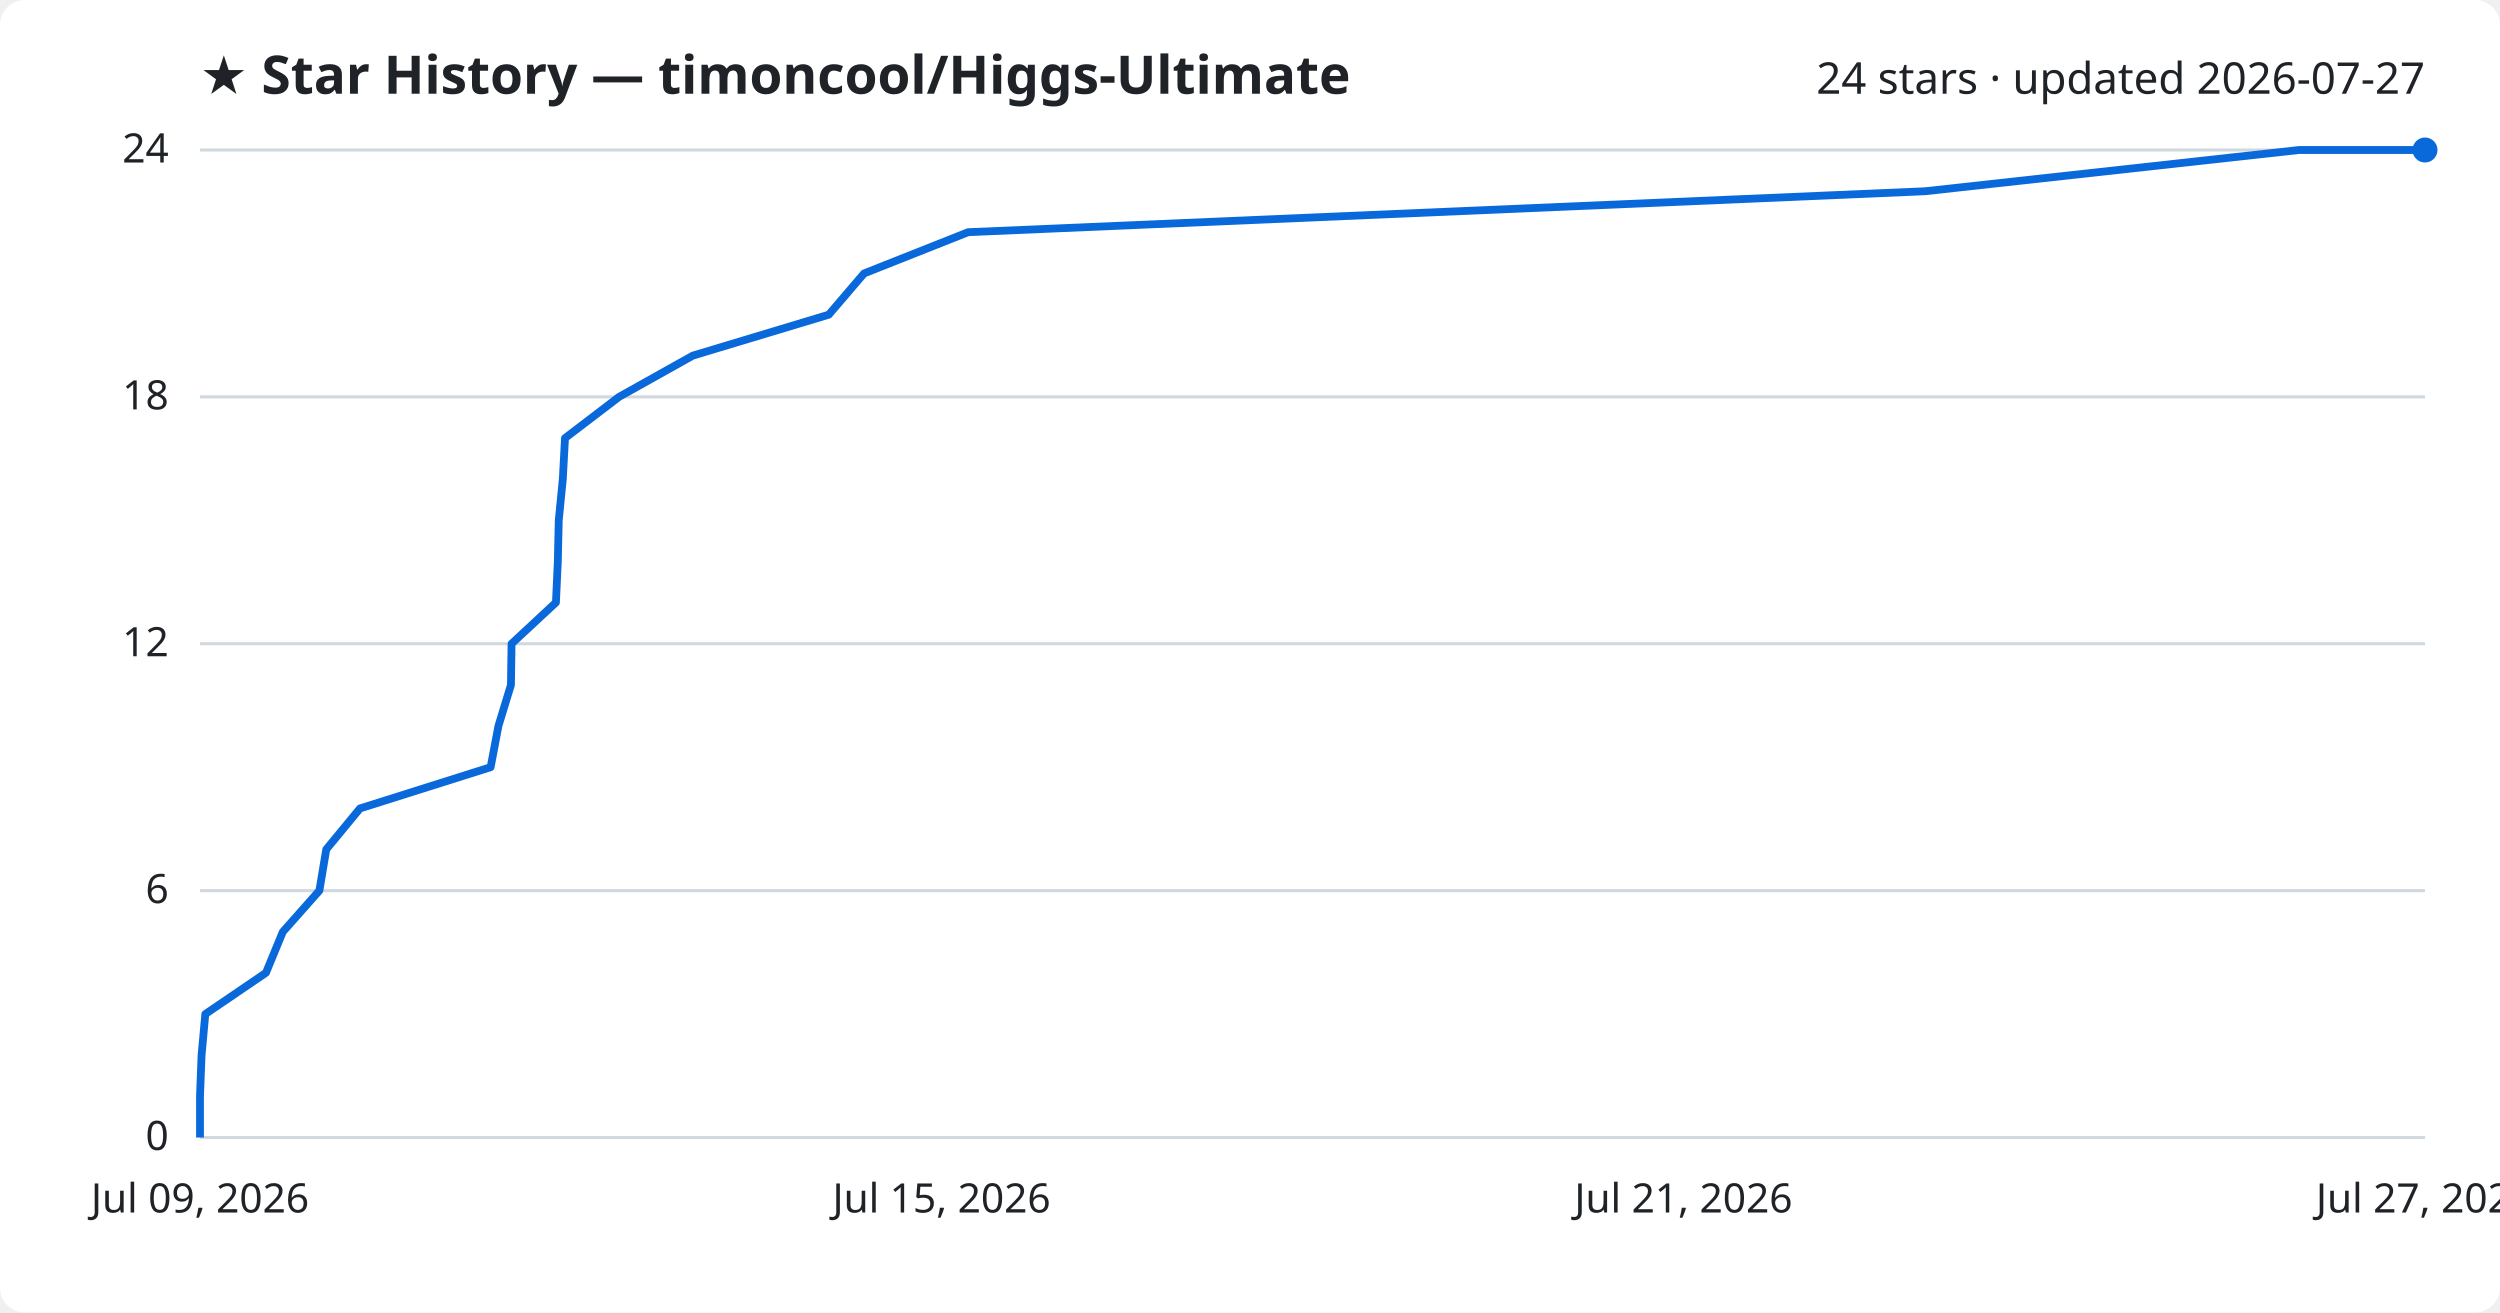
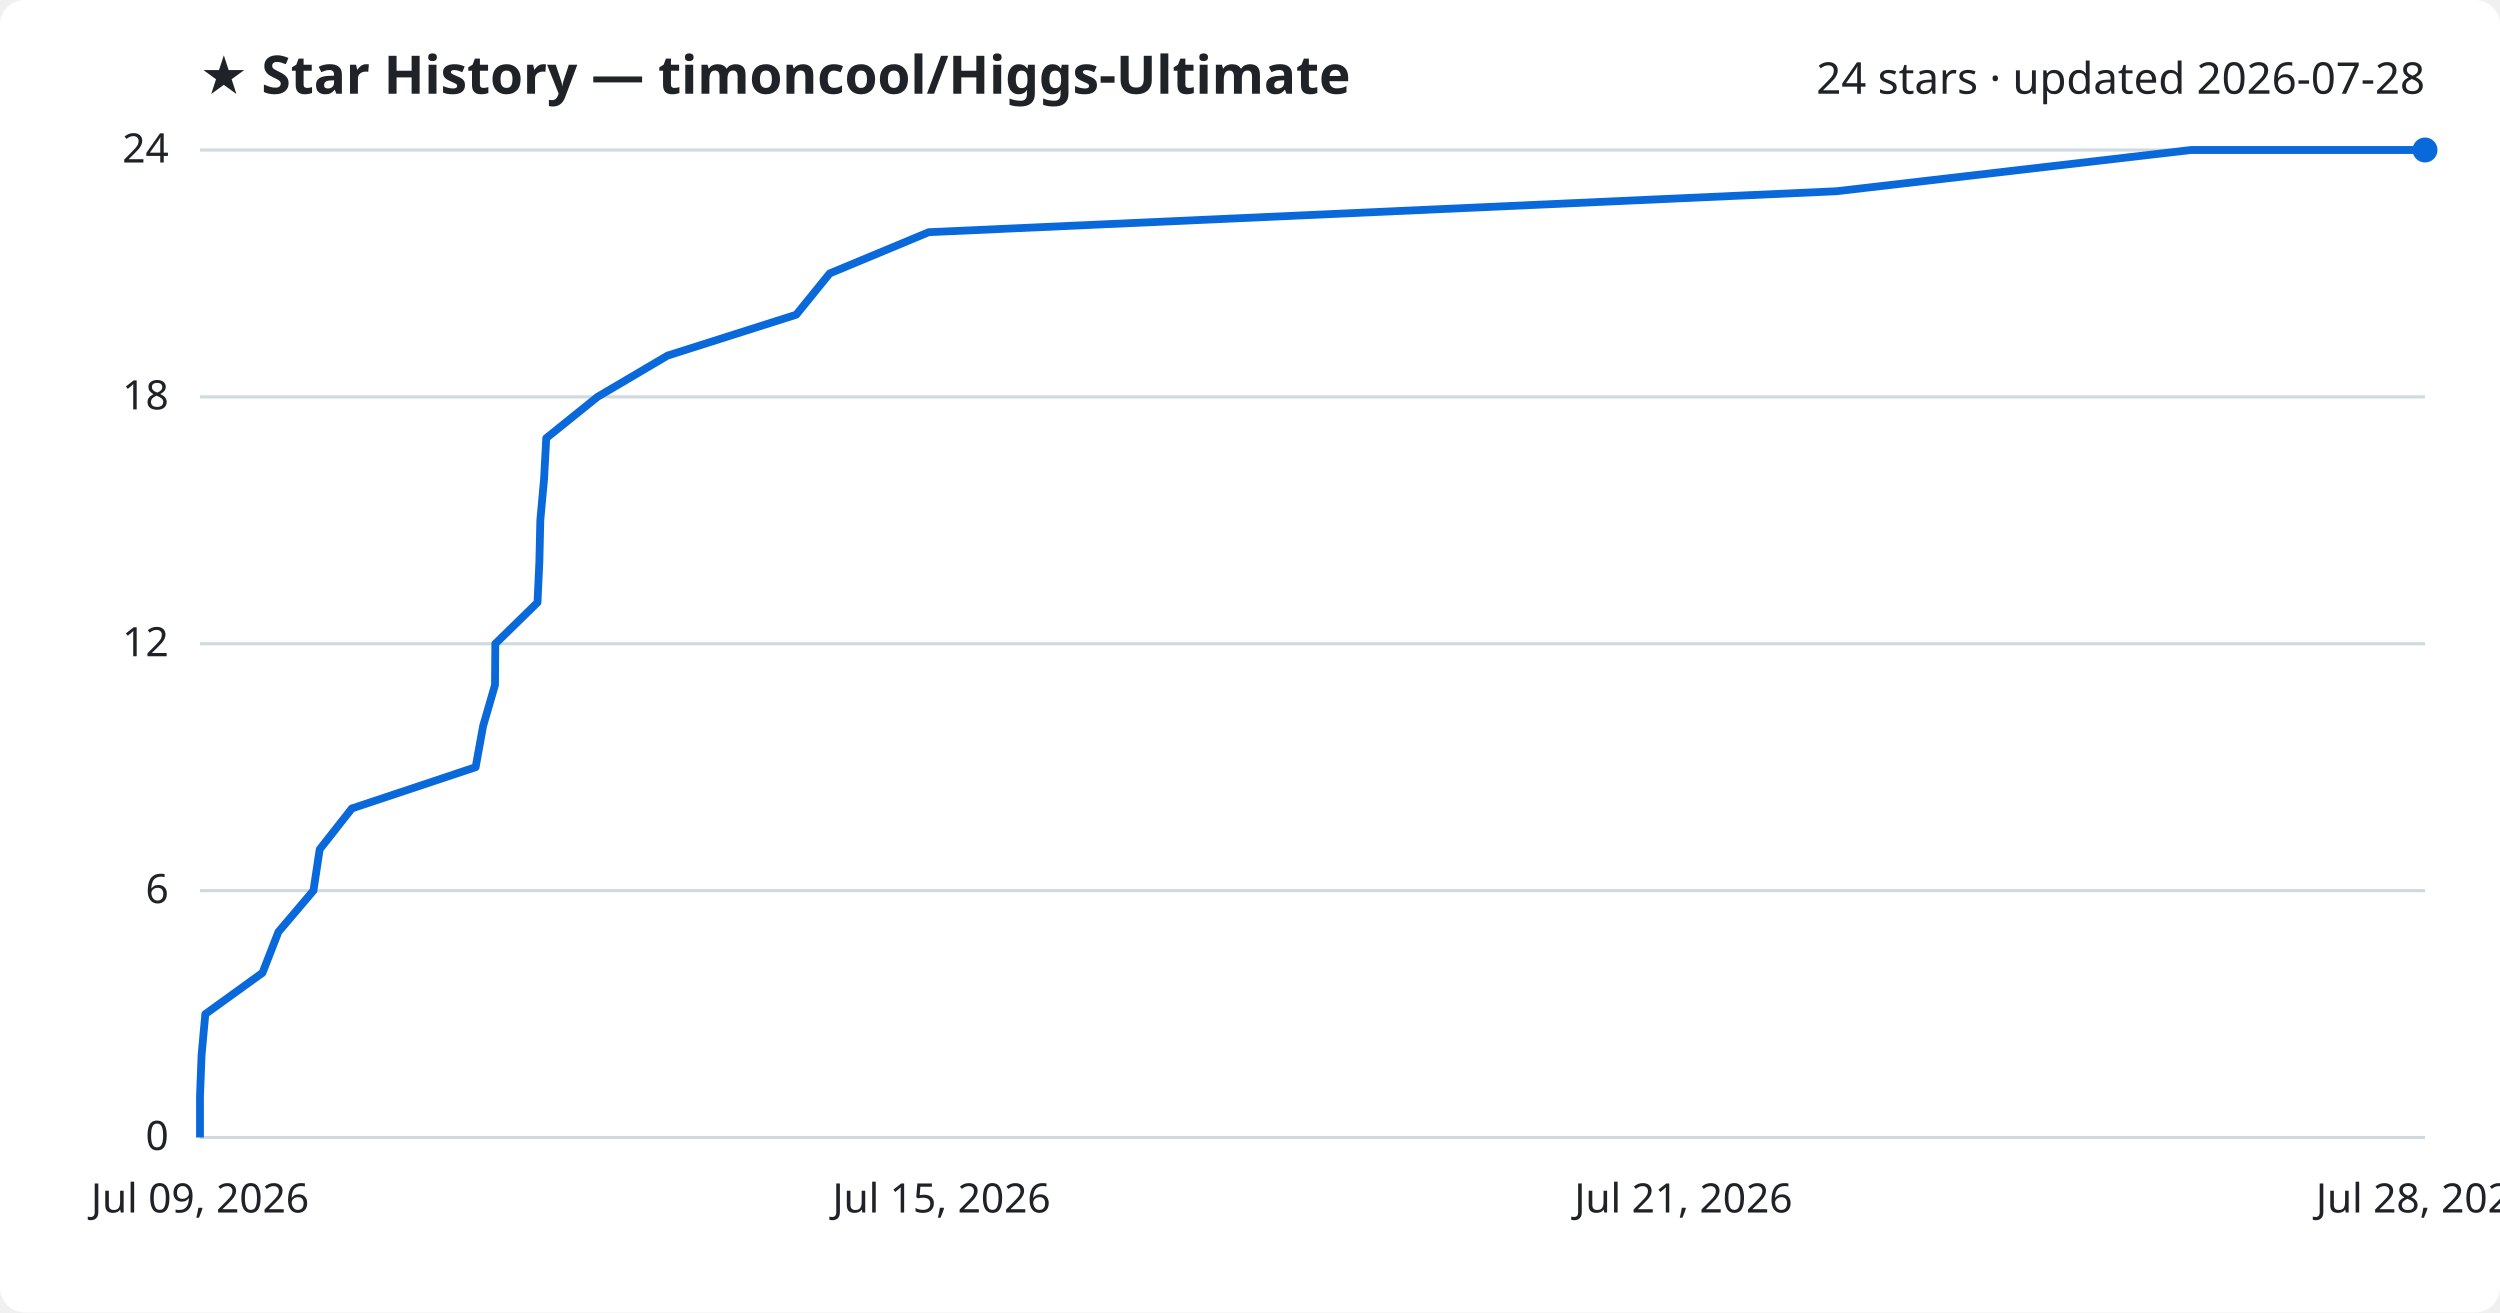
<svg xmlns="http://www.w3.org/2000/svg" viewBox="0 0 800 420" font-family="Segoe UI, sans-serif">
  <rect width="800" height="420" fill="#ffffff" rx="8" />
  <text x="64" y="30" fill="#1f2328" font-size="17" font-weight="700">★ Star History — timoncool/Higgs-Ultimate</text>
-   <text x="776" y="30" fill="#1f2328" font-size="14" text-anchor="end">24 stars · updated 2026-07-27</text>
+   <text x="776" y="30" fill="#1f2328" font-size="14" text-anchor="end">24 stars · updated 2026-07-28</text>
  <line x1="64" y1="364.0" x2="776" y2="364.0" stroke="#d1d9e0" stroke-width="1" />
  <text x="54" y="368.0" fill="#1f2328" font-size="13" text-anchor="end">0</text>
  <line x1="64" y1="285.0" x2="776" y2="285.0" stroke="#d1d9e0" stroke-width="1" />
  <text x="54" y="289.0" fill="#1f2328" font-size="13" text-anchor="end">6</text>
  <line x1="64" y1="206.0" x2="776" y2="206.0" stroke="#d1d9e0" stroke-width="1" />
  <text x="54" y="210.0" fill="#1f2328" font-size="13" text-anchor="end">12</text>
  <line x1="64" y1="127.0" x2="776" y2="127.0" stroke="#d1d9e0" stroke-width="1" />
  <text x="54" y="131.0" fill="#1f2328" font-size="13" text-anchor="end">18</text>
  <line x1="64" y1="48.0" x2="776" y2="48.0" stroke="#d1d9e0" stroke-width="1" />
  <text x="54" y="52.0" fill="#1f2328" font-size="13" text-anchor="end">24</text>
-   <path d="M64.0,364.0 L64.0,350.8 L64.5,337.7 L65.7,324.5 L85.1,311.3 L90.5,298.2 L102.2,285.0 L104.4,271.8 L115.2,258.7 L157.0,245.5 L159.5,232.3 L163.5,219.2 L163.7,206.0 L177.9,192.8 L178.5,179.7 L178.8,166.5 L180.1,153.3 L180.8,140.2 L198.1,127.0 L221.7,113.8 L265.2,100.7 L276.5,87.5 L309.8,74.3 L616.0,61.2 L735.7,48.0 L776.0,48.0" fill="none" stroke="#0969da" stroke-width="2.5" stroke-linejoin="round" />
+   <path d="M64.0,364.0 L64.0,350.8 L64.5,337.7 L65.7,324.5 L84.0,311.3 L89.1,298.2 L100.3,285.0 L102.3,271.8 L112.6,258.7 L152.2,245.5 L154.6,232.3 L158.4,219.2 L158.5,206.0 L172.0,192.8 L172.6,179.7 L172.9,166.5 L174.1,153.3 L174.8,140.2 L191.2,127.0 L213.6,113.8 L254.8,100.7 L265.5,87.5 L297.2,74.3 L587.6,61.2 L701.1,48.0 L776.0,48.0" fill="none" stroke="#0969da" stroke-width="2.5" stroke-linejoin="round" />
  <circle cx="776.0" cy="48.0" r="4" fill="#0969da" />
  <text x="64.0" y="388" fill="#1f2328" font-size="13" text-anchor="middle">Jul 09, 2026</text>
  <text x="301.3" y="388" fill="#1f2328" font-size="13" text-anchor="middle">Jul 15, 2026</text>
  <text x="538.7" y="388" fill="#1f2328" font-size="13" text-anchor="middle">Jul 21, 2026</text>
-   <text x="776.0" y="388" fill="#1f2328" font-size="13" text-anchor="middle">Jul 27, 2026</text>
+   <text x="776.0" y="388" fill="#1f2328" font-size="13" text-anchor="middle">Jul 28, 2026</text>
</svg>
